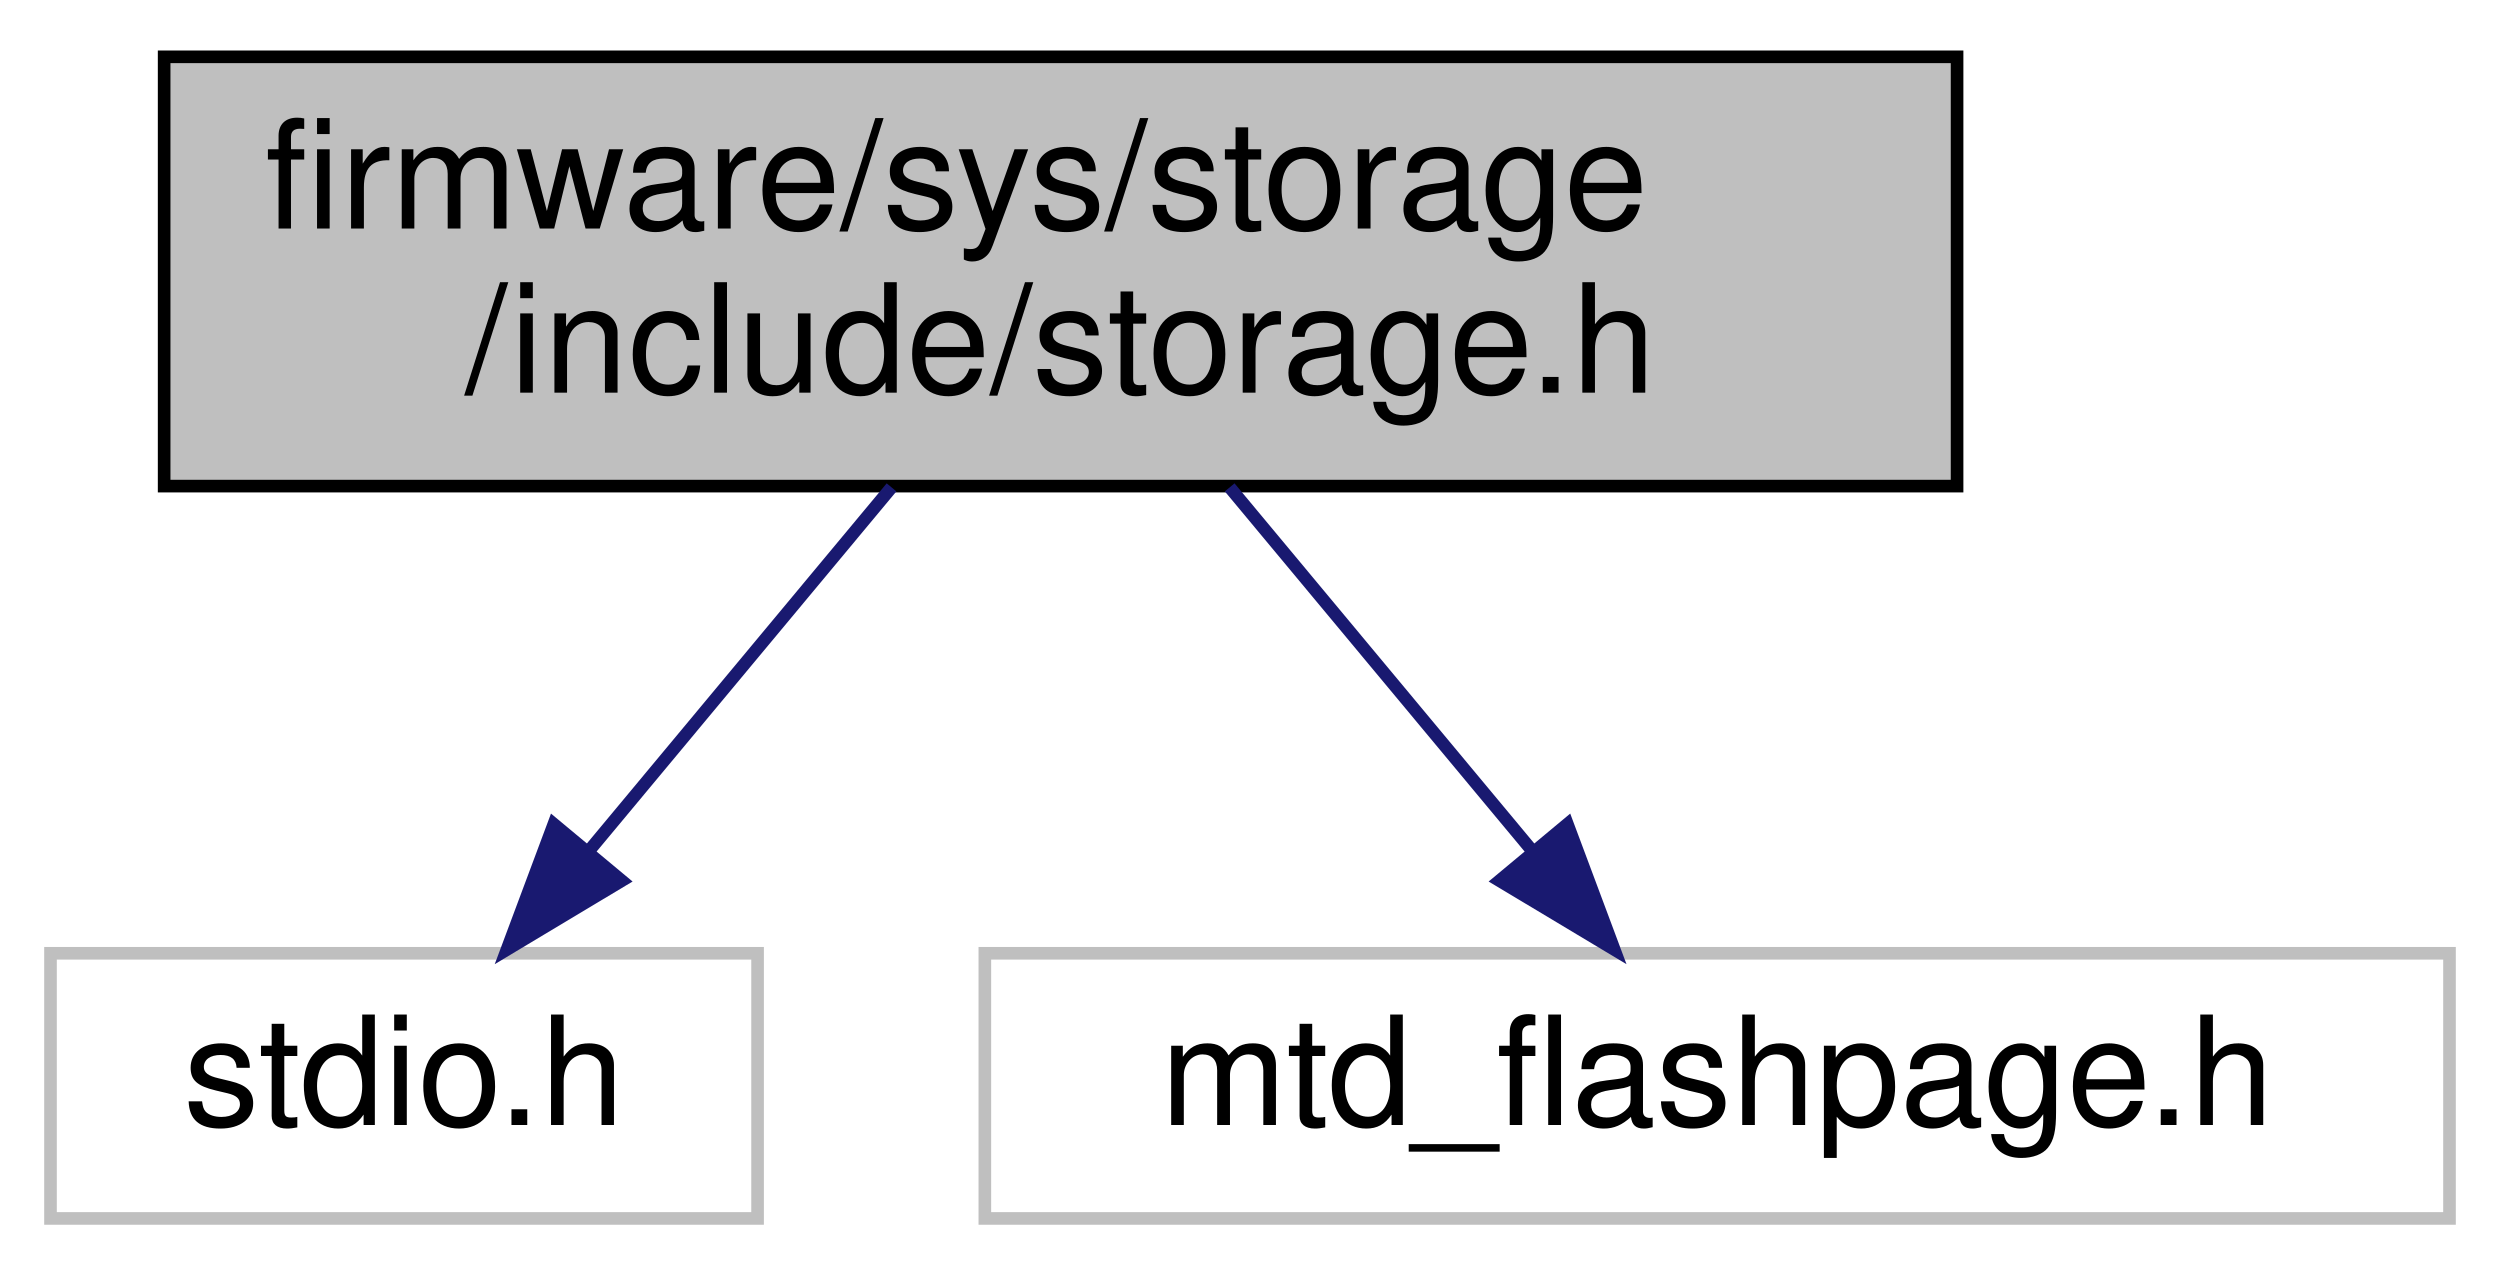
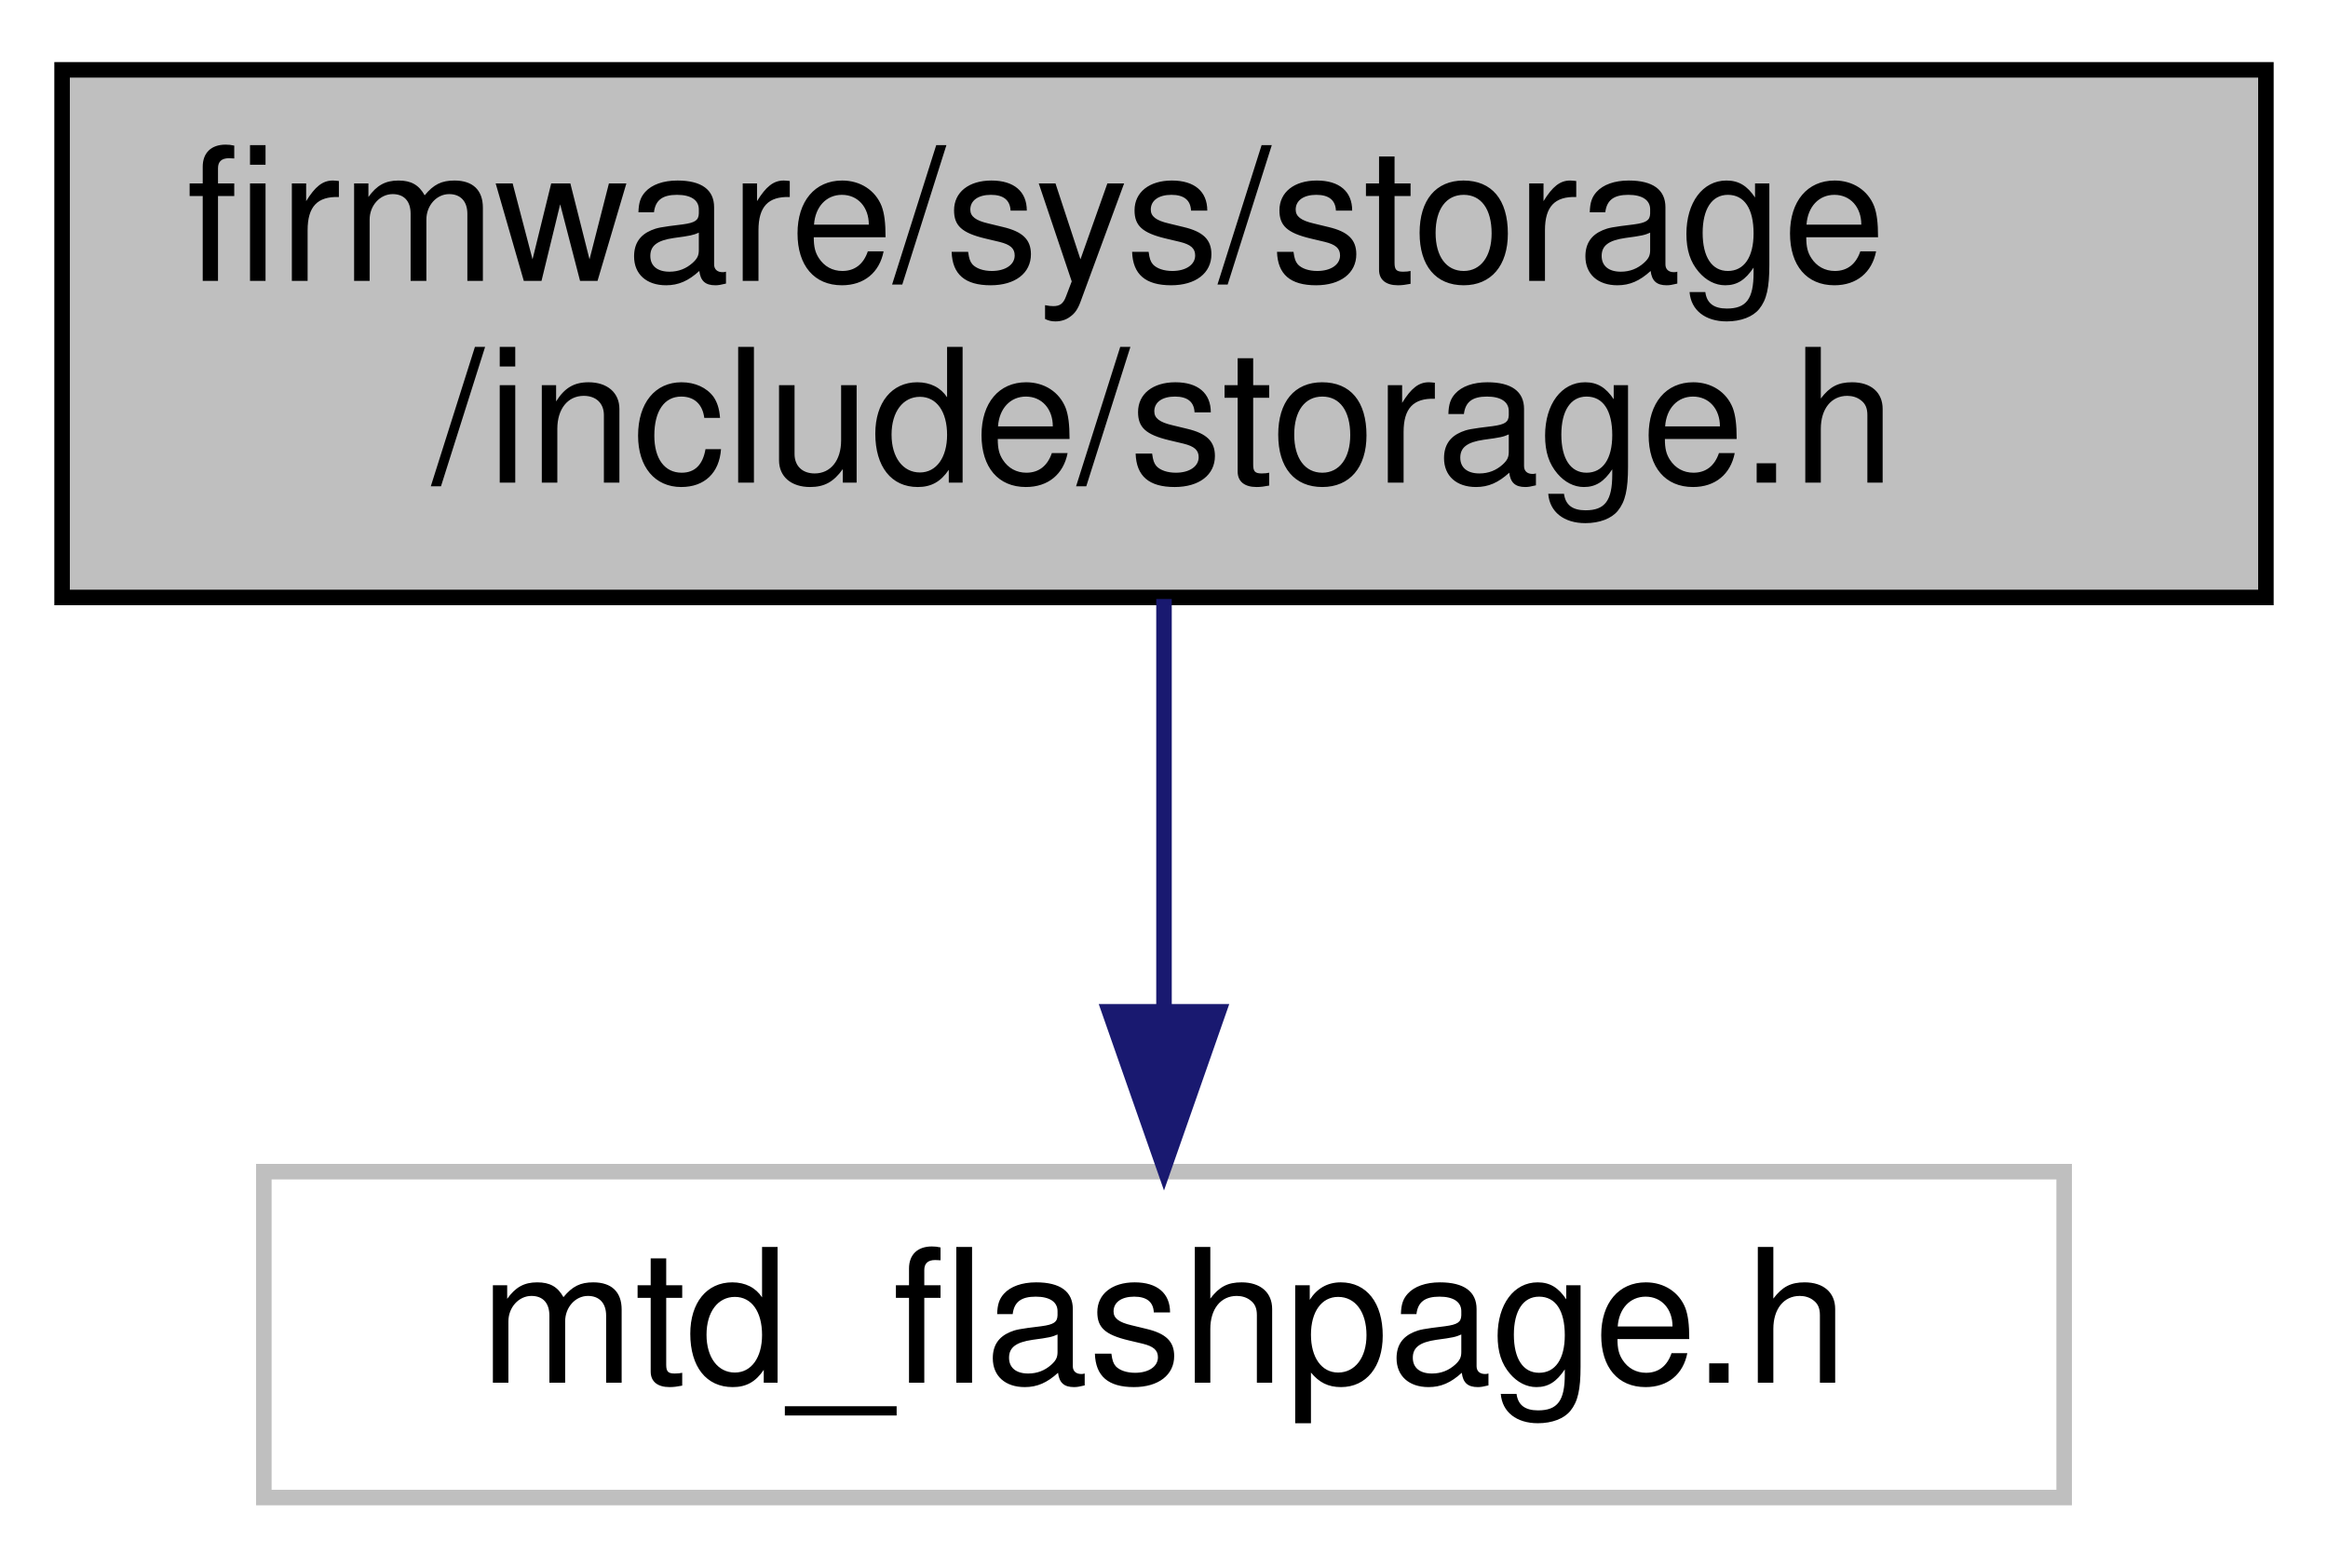
- <svg xmlns="http://www.w3.org/2000/svg" xmlns:xlink="http://www.w3.org/1999/xlink" width="198pt" height="101pt" viewBox="0.00 0.00 198.00 101.00">
+ <svg xmlns="http://www.w3.org/2000/svg" xmlns:xlink="http://www.w3.org/1999/xlink" width="150pt" height="101pt" viewBox="0.00 0.00 150.00 101.00">
  <g id="graph0" class="graph" transform="scale(1 1) rotate(0) translate(4 97)">
    <g id="node1" class="node">
      <g id="a_node1">
        <a xlink:title="This is the storage module where you can save data in the flash memory. This data should not be great...">
-           <polygon fill="#bfbfbf" stroke="black" points="9,-58.5 9,-92.5 151,-92.5 151,-58.5 9,-58.5" />
-           <text text-anchor="start" x="17" y="-78.9" font-family="Helvetica,sans-Serif" font-size="12.00">firmware/sys/storage</text>
-           <text text-anchor="middle" x="80" y="-65.9" font-family="Helvetica,sans-Serif" font-size="12.00">/include/storage.h</text>
+           <polygon fill="#bfbfbf" stroke="black" points="0,-58.5 0,-92.5 142,-92.5 142,-58.5 0,-58.5" />
+           <text text-anchor="start" x="8" y="-78.9" font-family="Helvetica,sans-Serif" font-size="12.00">firmware/sys/storage</text>
+           <text text-anchor="middle" x="71" y="-65.9" font-family="Helvetica,sans-Serif" font-size="12.00">/include/storage.h</text>
        </a>
      </g>
    </g>
    <g id="node2" class="node">
      <g id="a_node2">
        <a xlink:title=" ">
-           <polygon fill="none" stroke="#bfbfbf" points="0,-0.5 0,-21.5 56,-21.5 56,-0.5 0,-0.5" />
-           <text text-anchor="middle" x="28" y="-7.9" font-family="Helvetica,sans-Serif" font-size="12.00">stdio.h</text>
+           <polygon fill="none" stroke="#bfbfbf" points="13,-0.5 13,-21.5 129,-21.5 129,-0.5 13,-0.5" />
+           <text text-anchor="middle" x="71" y="-7.9" font-family="Helvetica,sans-Serif" font-size="12.00">mtd_flashpage.h</text>
        </a>
      </g>
    </g>
    <g id="edge1" class="edge">
-       <path fill="none" stroke="midnightblue" d="M66.61,-58.4C59.31,-49.63 50.27,-38.76 42.76,-29.75" />
-       <polygon fill="midnightblue" stroke="midnightblue" points="45.24,-27.25 36.15,-21.8 39.86,-31.73 45.24,-27.25" />
-     </g>
-     <g id="node3" class="node">
-       <g id="a_node3">
-         <a xlink:title=" ">
-           <polygon fill="none" stroke="#bfbfbf" points="74,-0.5 74,-21.5 190,-21.5 190,-0.5 74,-0.5" />
-           <text text-anchor="middle" x="132" y="-7.9" font-family="Helvetica,sans-Serif" font-size="12.00">mtd_flashpage.h</text>
-         </a>
-       </g>
-     </g>
-     <g id="edge2" class="edge">
-       <path fill="none" stroke="midnightblue" d="M93.39,-58.4C100.69,-49.63 109.73,-38.76 117.24,-29.75" />
-       <polygon fill="midnightblue" stroke="midnightblue" points="120.14,-31.73 123.85,-21.8 114.76,-27.25 120.14,-31.73" />
+       <path fill="none" stroke="midnightblue" d="M71,-58.4C71,-50.36 71,-40.54 71,-32.01" />
+       <polygon fill="midnightblue" stroke="midnightblue" points="74.5,-31.8 71,-21.8 67.5,-31.8 74.5,-31.8" />
    </g>
  </g>
</svg>
